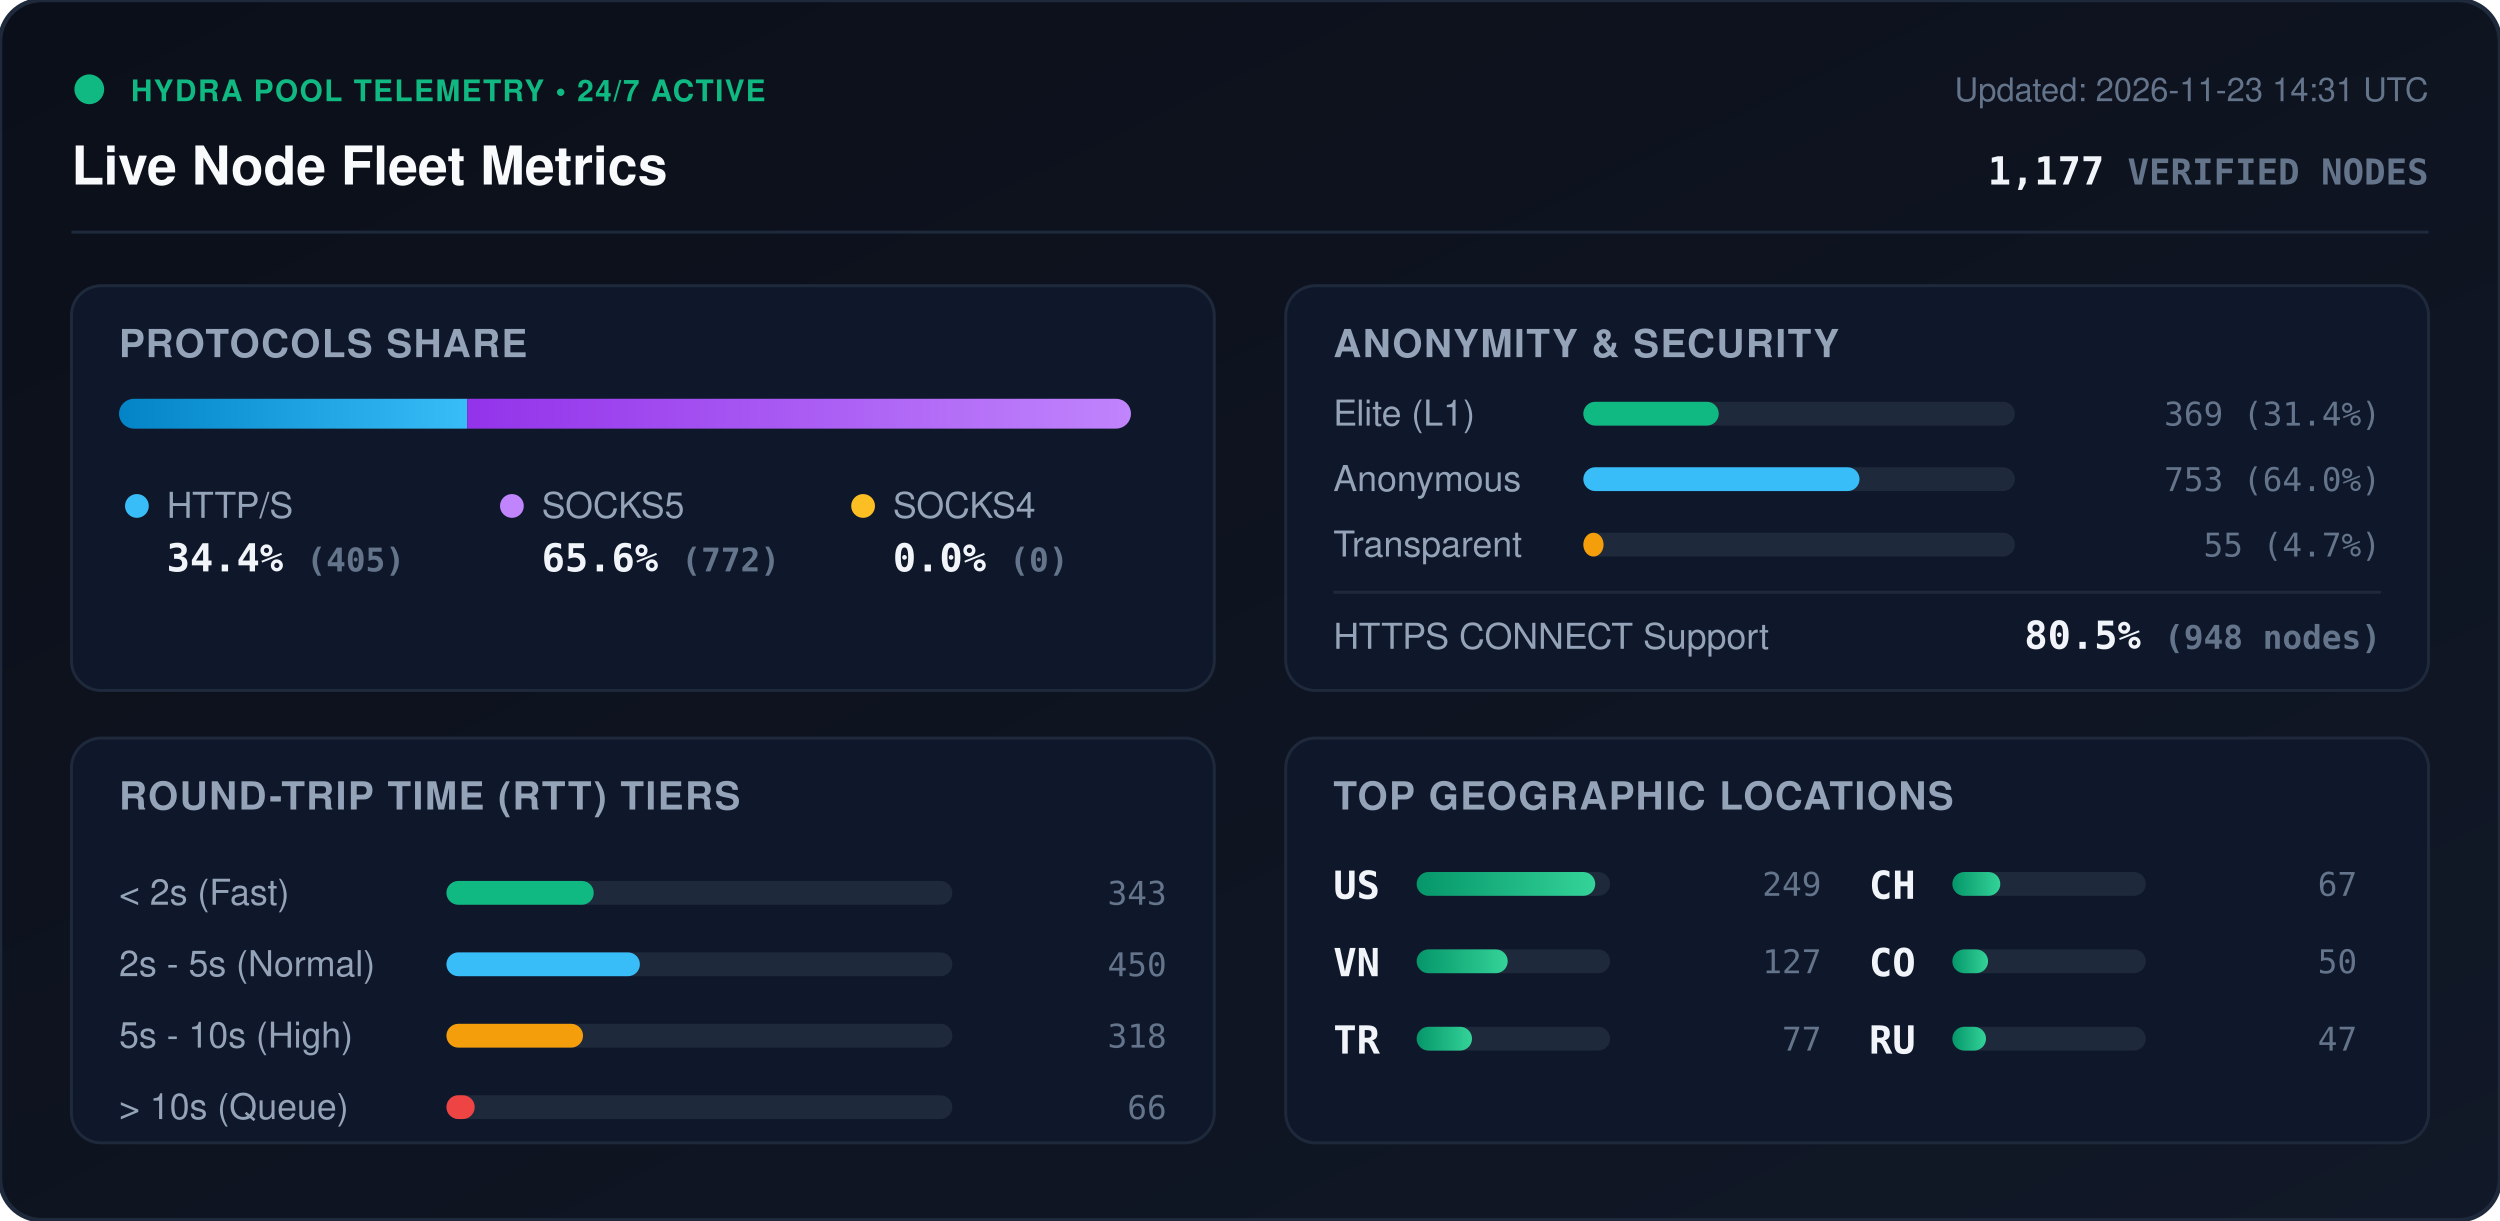
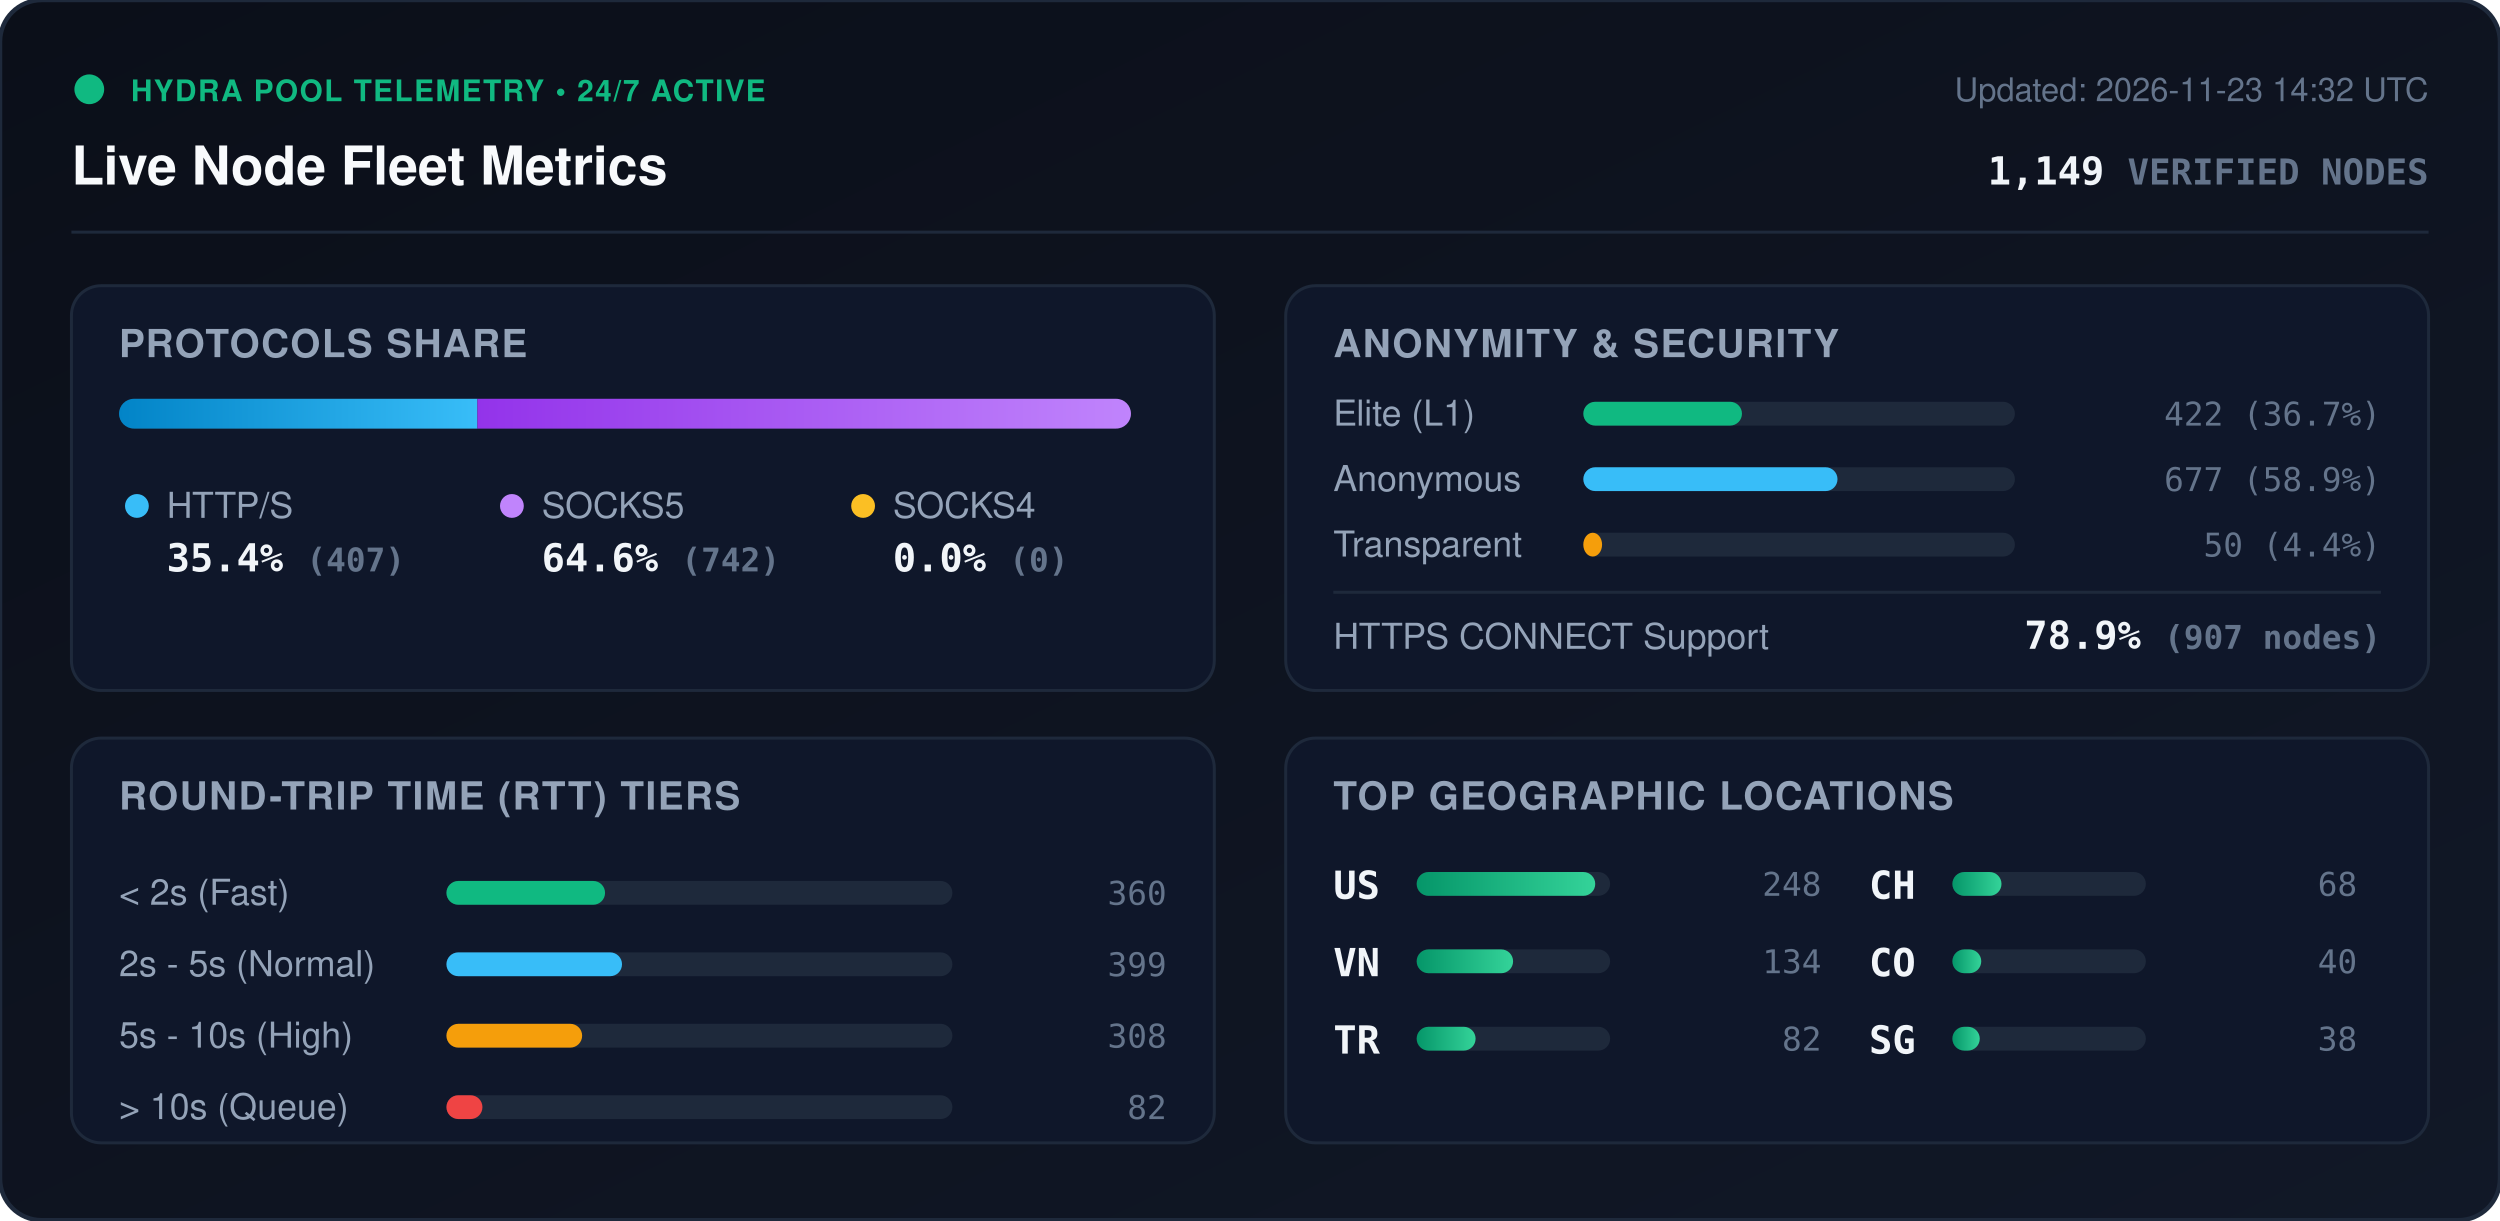
<svg xmlns="http://www.w3.org/2000/svg" viewBox="0 0 840 410" width="840" height="410" style="max-width: 100%; height: auto;">
  <defs>
    <linearGradient id="bg" x1="0%" y1="0%" x2="100%" y2="100%">
      <stop offset="0%" stop-color="#0b0f19" />
      <stop offset="100%" stop-color="#111827" />
    </linearGradient>
    <linearGradient id="bar-http" x1="0%" y1="0%" x2="100%" y2="0%">
      <stop offset="0%" stop-color="#0284c7" />
      <stop offset="100%" stop-color="#38bdf8" />
    </linearGradient>
    <linearGradient id="bar-socks5" x1="0%" y1="0%" x2="100%" y2="0%">
      <stop offset="0%" stop-color="#9333ea" />
      <stop offset="100%" stop-color="#c084fc" />
    </linearGradient>
    <linearGradient id="bar-socks4" x1="0%" y1="0%" x2="100%" y2="0%">
      <stop offset="0%" stop-color="#d97706" />
      <stop offset="100%" stop-color="#fbbf24" />
    </linearGradient>
    <linearGradient id="bar-green" x1="0%" y1="0%" x2="100%" y2="0%">
      <stop offset="0%" stop-color="#059669" />
      <stop offset="100%" stop-color="#34d399" />
    </linearGradient>
    <clipPath id="prog-track-clip">
      <rect width="340.0" height="10" rx="5" />
    </clipPath>
    <style>
      .title { font: 700 18px -apple-system, BlinkMacSystemFont, 'Segoe UI', Helvetica, Arial, sans-serif; fill: #f8fafc; }
      .sub { font: 500 11px -apple-system, BlinkMacSystemFont, 'Segoe UI', Helvetica, Arial, sans-serif; fill: #64748b; }
      .section-hdr { font: 600 13px -apple-system, BlinkMacSystemFont, 'Segoe UI', Helvetica, Arial, sans-serif; fill: #94a3b8; letter-spacing: 0.5px; }
      .metric-val { font: 700 13px -apple-system, BlinkMacSystemFont, 'Segoe UI', Helvetica, Arial, sans-serif; fill: #f1f5f9; }
      .metric-lbl { font: 500 12px -apple-system, BlinkMacSystemFont, 'Segoe UI', Helvetica, Arial, sans-serif; fill: #94a3b8; }
      .badge-txt { font: 700 10px -apple-system, BlinkMacSystemFont, 'Segoe UI', Helvetica, Arial, sans-serif; fill: #10b981; letter-spacing: 0.5px; }
      .mono { font-family: ui-monospace, SFMono-Regular, Menlo, Monaco, Consolas, monospace; }
      .pulse { animation: beacon 2s infinite ease-in-out; }
      @keyframes beacon { 0%, 100% { opacity: 1; } 50% { opacity: 0.35; } }
    </style>
  </defs>
  <rect width="840" height="410" rx="14" fill="url(#bg)" stroke="#1e293b" stroke-width="1.5" />
  <g transform="translate(24, 24)">
    <circle cx="6" cy="6" r="5" fill="#10b981" class="pulse" />
    <text x="20" y="10" class="badge-txt">HYDRA POOL TELEMETRY • 24/7 ACTIVE</text>
    <text x="0" y="38" class="title">Live Node Fleet Metrics</text>
-     <text x="792" y="10" text-anchor="end" class="sub">Updated: 2026-11-23 14:31 UTC</text>
-     <text x="792" y="38" text-anchor="end" class="metric-val mono" fill="#38bdf8">1,177 <tspan font-size="12" fill="#64748b">VERIFIED NODES</tspan>
+     <text x="792" y="10" text-anchor="end" class="sub">Updated: 2026-11-23 14:32 UTC</text>
+     <text x="792" y="38" text-anchor="end" class="metric-val mono" fill="#38bdf8">1,149 <tspan font-size="12" fill="#64748b">VERIFIED NODES</tspan>
    </text>
  </g>
  <line x1="24" y1="78" x2="816" y2="78" stroke="#1e293b" stroke-width="1" />
  <g transform="translate(24, 96)">
    <rect width="384" height="136" rx="10" fill="#0f172a" stroke="#1e293b" />
    <text x="16" y="24" class="section-hdr">PROTOCOLS SHARE</text>
    <g transform="translate(16, 38)">
      <rect width="340.0" height="10" rx="5" fill="#1e293b" />
      <g clip-path="url(#prog-track-clip)">
-         <rect x="0" width="117.0" height="10" fill="url(#bar-http)" />
-         <rect x="117.0" width="223.0" height="10" fill="url(#bar-socks5)" />
+         <rect x="0" width="120.4" height="10" fill="url(#bar-http)" />
+         <rect x="120.4" width="219.6" height="10" fill="url(#bar-socks5)" />
        <rect x="340.0" width="0.0" height="10" fill="url(#bar-socks4)" />
      </g>
    </g>
    <g transform="translate(16, 68)">
      <circle cx="6" cy="6" r="4" fill="#38bdf8" />
      <text x="16" y="10" class="metric-lbl">HTTP/S</text>
-       <text x="16" y="28" class="metric-val mono">34.4% <tspan font-size="11" fill="#64748b">(405)</tspan>
+       <text x="16" y="28" class="metric-val mono">35.4% <tspan font-size="11" fill="#64748b">(407)</tspan>
      </text>
      <circle cx="132" cy="6" r="4" fill="#c084fc" />
      <text x="142" y="10" class="metric-lbl">SOCKS5</text>
-       <text x="142" y="28" class="metric-val mono">65.6% <tspan font-size="11" fill="#64748b">(772)</tspan>
+       <text x="142" y="28" class="metric-val mono">64.6% <tspan font-size="11" fill="#64748b">(742)</tspan>
      </text>
      <circle cx="250" cy="6" r="4" fill="#fbbf24" />
      <text x="260" y="10" class="metric-lbl">SOCKS4</text>
      <text x="260" y="28" class="metric-val mono">0.0% <tspan font-size="11" fill="#64748b">(0)</tspan>
      </text>
    </g>
  </g>
  <g transform="translate(432, 96)">
    <rect width="384" height="136" rx="10" fill="#0f172a" stroke="#1e293b" />
    <text x="16" y="24" class="section-hdr">ANONYMITY &amp; SECURITY</text>
    <text x="16" y="47" class="metric-lbl">Elite (L1)</text>
    <rect x="100" y="39" width="145.0" height="8" rx="4" fill="#1e293b" />
-     <rect x="100" y="39" width="45.5" height="8" rx="4" fill="#10b981" />
-     <text x="368" y="47" text-anchor="end" class="mono sub" fill="#e2e8f0">369 (31.4%)</text>
+     <rect x="100" y="39" width="53.3" height="8" rx="4" fill="#10b981" />
+     <text x="368" y="47" text-anchor="end" class="mono sub" fill="#e2e8f0">422 (36.7%)</text>
    <text x="16" y="69" class="metric-lbl">Anonymous</text>
    <rect x="100" y="61" width="145.0" height="8" rx="4" fill="#1e293b" />
-     <rect x="100" y="61" width="92.8" height="8" rx="4" fill="#38bdf8" />
-     <text x="368" y="69" text-anchor="end" class="mono sub" fill="#e2e8f0">753 (64.0%)</text>
+     <rect x="100" y="61" width="85.4" height="8" rx="4" fill="#38bdf8" />
+     <text x="368" y="69" text-anchor="end" class="mono sub" fill="#e2e8f0">677 (58.9%)</text>
    <text x="16" y="91" class="metric-lbl">Transparent</text>
    <rect x="100" y="83" width="145.0" height="8" rx="4" fill="#1e293b" />
-     <rect x="100" y="83" width="6.8" height="8" rx="4" fill="#f59e0b" />
-     <text x="368" y="91" text-anchor="end" class="mono sub" fill="#e2e8f0">55 (4.7%)</text>
+     <rect x="100" y="83" width="6.3" height="8" rx="4" fill="#f59e0b" />
+     <text x="368" y="91" text-anchor="end" class="mono sub" fill="#e2e8f0">50 (4.4%)</text>
    <line x1="16" y1="103" x2="368" y2="103" stroke="#1e293b" stroke-width="1" />
    <text x="16" y="122" class="metric-lbl">HTTPS CONNECT Support</text>
-     <text x="368" y="122" text-anchor="end" class="metric-val mono" fill="#34d399">80.5% <tspan font-size="11" fill="#64748b">(948 nodes)</tspan>
+     <text x="368" y="122" text-anchor="end" class="metric-val mono" fill="#34d399">78.9% <tspan font-size="11" fill="#64748b">(907 nodes)</tspan>
    </text>
  </g>
  <g transform="translate(24, 248)">
    <rect width="384" height="136" rx="10" fill="#0f172a" stroke="#1e293b" />
    <text x="16" y="24" class="section-hdr">ROUND-TRIP TIME (RTT) TIERS</text>
    <g transform="translate(16, 42)">
      <text x="0" y="14" class="metric-lbl">&lt; 2s (Fast)</text>
      <rect x="110" y="6" width="170" height="8" rx="4" fill="#1e293b" />
-       <rect x="110" y="6" width="49.5" height="8" rx="4" fill="#10b981" />
-       <text x="352" y="14" text-anchor="end" class="mono sub">343</text>
+       <rect x="110" y="6" width="53.3" height="8" rx="4" fill="#10b981" />
+       <text x="352" y="14" text-anchor="end" class="mono sub">360</text>
      <text x="0" y="38" class="metric-lbl">2s - 5s (Normal)</text>
      <rect x="110" y="30" width="170" height="8" rx="4" fill="#1e293b" />
-       <rect x="110" y="30" width="65.0" height="8" rx="4" fill="#38bdf8" />
-       <text x="352" y="38" text-anchor="end" class="mono sub">450</text>
+       <rect x="110" y="30" width="59.0" height="8" rx="4" fill="#38bdf8" />
+       <text x="352" y="38" text-anchor="end" class="mono sub">399</text>
      <text x="0" y="62" class="metric-lbl">5s - 10s (High)</text>
      <rect x="110" y="54" width="170" height="8" rx="4" fill="#1e293b" />
-       <rect x="110" y="54" width="45.9" height="8" rx="4" fill="#f59e0b" />
-       <text x="352" y="62" text-anchor="end" class="mono sub">318</text>
+       <rect x="110" y="54" width="45.6" height="8" rx="4" fill="#f59e0b" />
+       <text x="352" y="62" text-anchor="end" class="mono sub">308</text>
      <text x="0" y="86" class="metric-lbl">&gt; 10s (Queue)</text>
      <rect x="110" y="78" width="170" height="8" rx="4" fill="#1e293b" />
-       <rect x="110" y="78" width="9.5" height="8" rx="4" fill="#ef4444" />
-       <text x="352" y="86" text-anchor="end" class="mono sub">66</text>
+       <rect x="110" y="78" width="12.1" height="8" rx="4" fill="#ef4444" />
+       <text x="352" y="86" text-anchor="end" class="mono sub">82</text>
    </g>
  </g>
  <g transform="translate(432, 248)">
    <rect width="384" height="136" rx="10" fill="#0f172a" stroke="#1e293b" />
    <text x="16" y="24" class="section-hdr">TOP GEOGRAPHIC LOCATIONS</text>
    <g transform="translate(16, 42)">
      <g transform="translate(0, 0)">
        <text x="0" y="12" class="mono metric-val" font-size="12">US</text>
        <rect x="28" y="3" width="65" height="8" rx="4" fill="#1e293b" />
        <rect x="28" y="3" width="60.0" height="8" rx="4" fill="url(#bar-green)" />
-         <text x="164" y="11" text-anchor="end" class="mono sub">249</text>
+         <text x="164" y="11" text-anchor="end" class="mono sub">248</text>
      </g>
      <g transform="translate(0, 26)">
        <text x="0" y="12" class="mono metric-val" font-size="12">VN</text>
        <rect x="28" y="3" width="65" height="8" rx="4" fill="#1e293b" />
-         <rect x="28" y="3" width="30.6" height="8" rx="4" fill="url(#bar-green)" />
-         <text x="164" y="11" text-anchor="end" class="mono sub">127</text>
+         <rect x="28" y="3" width="32.4" height="8" rx="4" fill="url(#bar-green)" />
+         <text x="164" y="11" text-anchor="end" class="mono sub">134</text>
      </g>
      <g transform="translate(0, 52)">
        <text x="0" y="12" class="mono metric-val" font-size="12">TR</text>
        <rect x="28" y="3" width="65" height="8" rx="4" fill="#1e293b" />
-         <rect x="28" y="3" width="18.6" height="8" rx="4" fill="url(#bar-green)" />
-         <text x="164" y="11" text-anchor="end" class="mono sub">77</text>
+         <rect x="28" y="3" width="19.8" height="8" rx="4" fill="url(#bar-green)" />
+         <text x="164" y="11" text-anchor="end" class="mono sub">82</text>
      </g>
      <g transform="translate(180, 0)">
        <text x="0" y="12" class="mono metric-val" font-size="12">CH</text>
        <rect x="28" y="3" width="65" height="8" rx="4" fill="#1e293b" />
-         <rect x="28" y="3" width="16.1" height="8" rx="4" fill="url(#bar-green)" />
-         <text x="164" y="11" text-anchor="end" class="mono sub">67</text>
+         <rect x="28" y="3" width="16.5" height="8" rx="4" fill="url(#bar-green)" />
+         <text x="164" y="11" text-anchor="end" class="mono sub">68</text>
      </g>
      <g transform="translate(180, 26)">
        <text x="0" y="12" class="mono metric-val" font-size="12">CO</text>
        <rect x="28" y="3" width="65" height="8" rx="4" fill="#1e293b" />
-         <rect x="28" y="3" width="12.0" height="8" rx="4" fill="url(#bar-green)" />
-         <text x="164" y="11" text-anchor="end" class="mono sub">50</text>
+         <rect x="28" y="3" width="9.7" height="8" rx="4" fill="url(#bar-green)" />
+         <text x="164" y="11" text-anchor="end" class="mono sub">40</text>
      </g>
      <g transform="translate(180, 52)">
-         <text x="0" y="12" class="mono metric-val" font-size="12">RU</text>
+         <text x="0" y="12" class="mono metric-val" font-size="12">SG</text>
        <rect x="28" y="3" width="65" height="8" rx="4" fill="#1e293b" />
-         <rect x="28" y="3" width="11.3" height="8" rx="4" fill="url(#bar-green)" />
-         <text x="164" y="11" text-anchor="end" class="mono sub">47</text>
+         <rect x="28" y="3" width="9.2" height="8" rx="4" fill="url(#bar-green)" />
+         <text x="164" y="11" text-anchor="end" class="mono sub">38</text>
      </g>
    </g>
  </g>
</svg>
